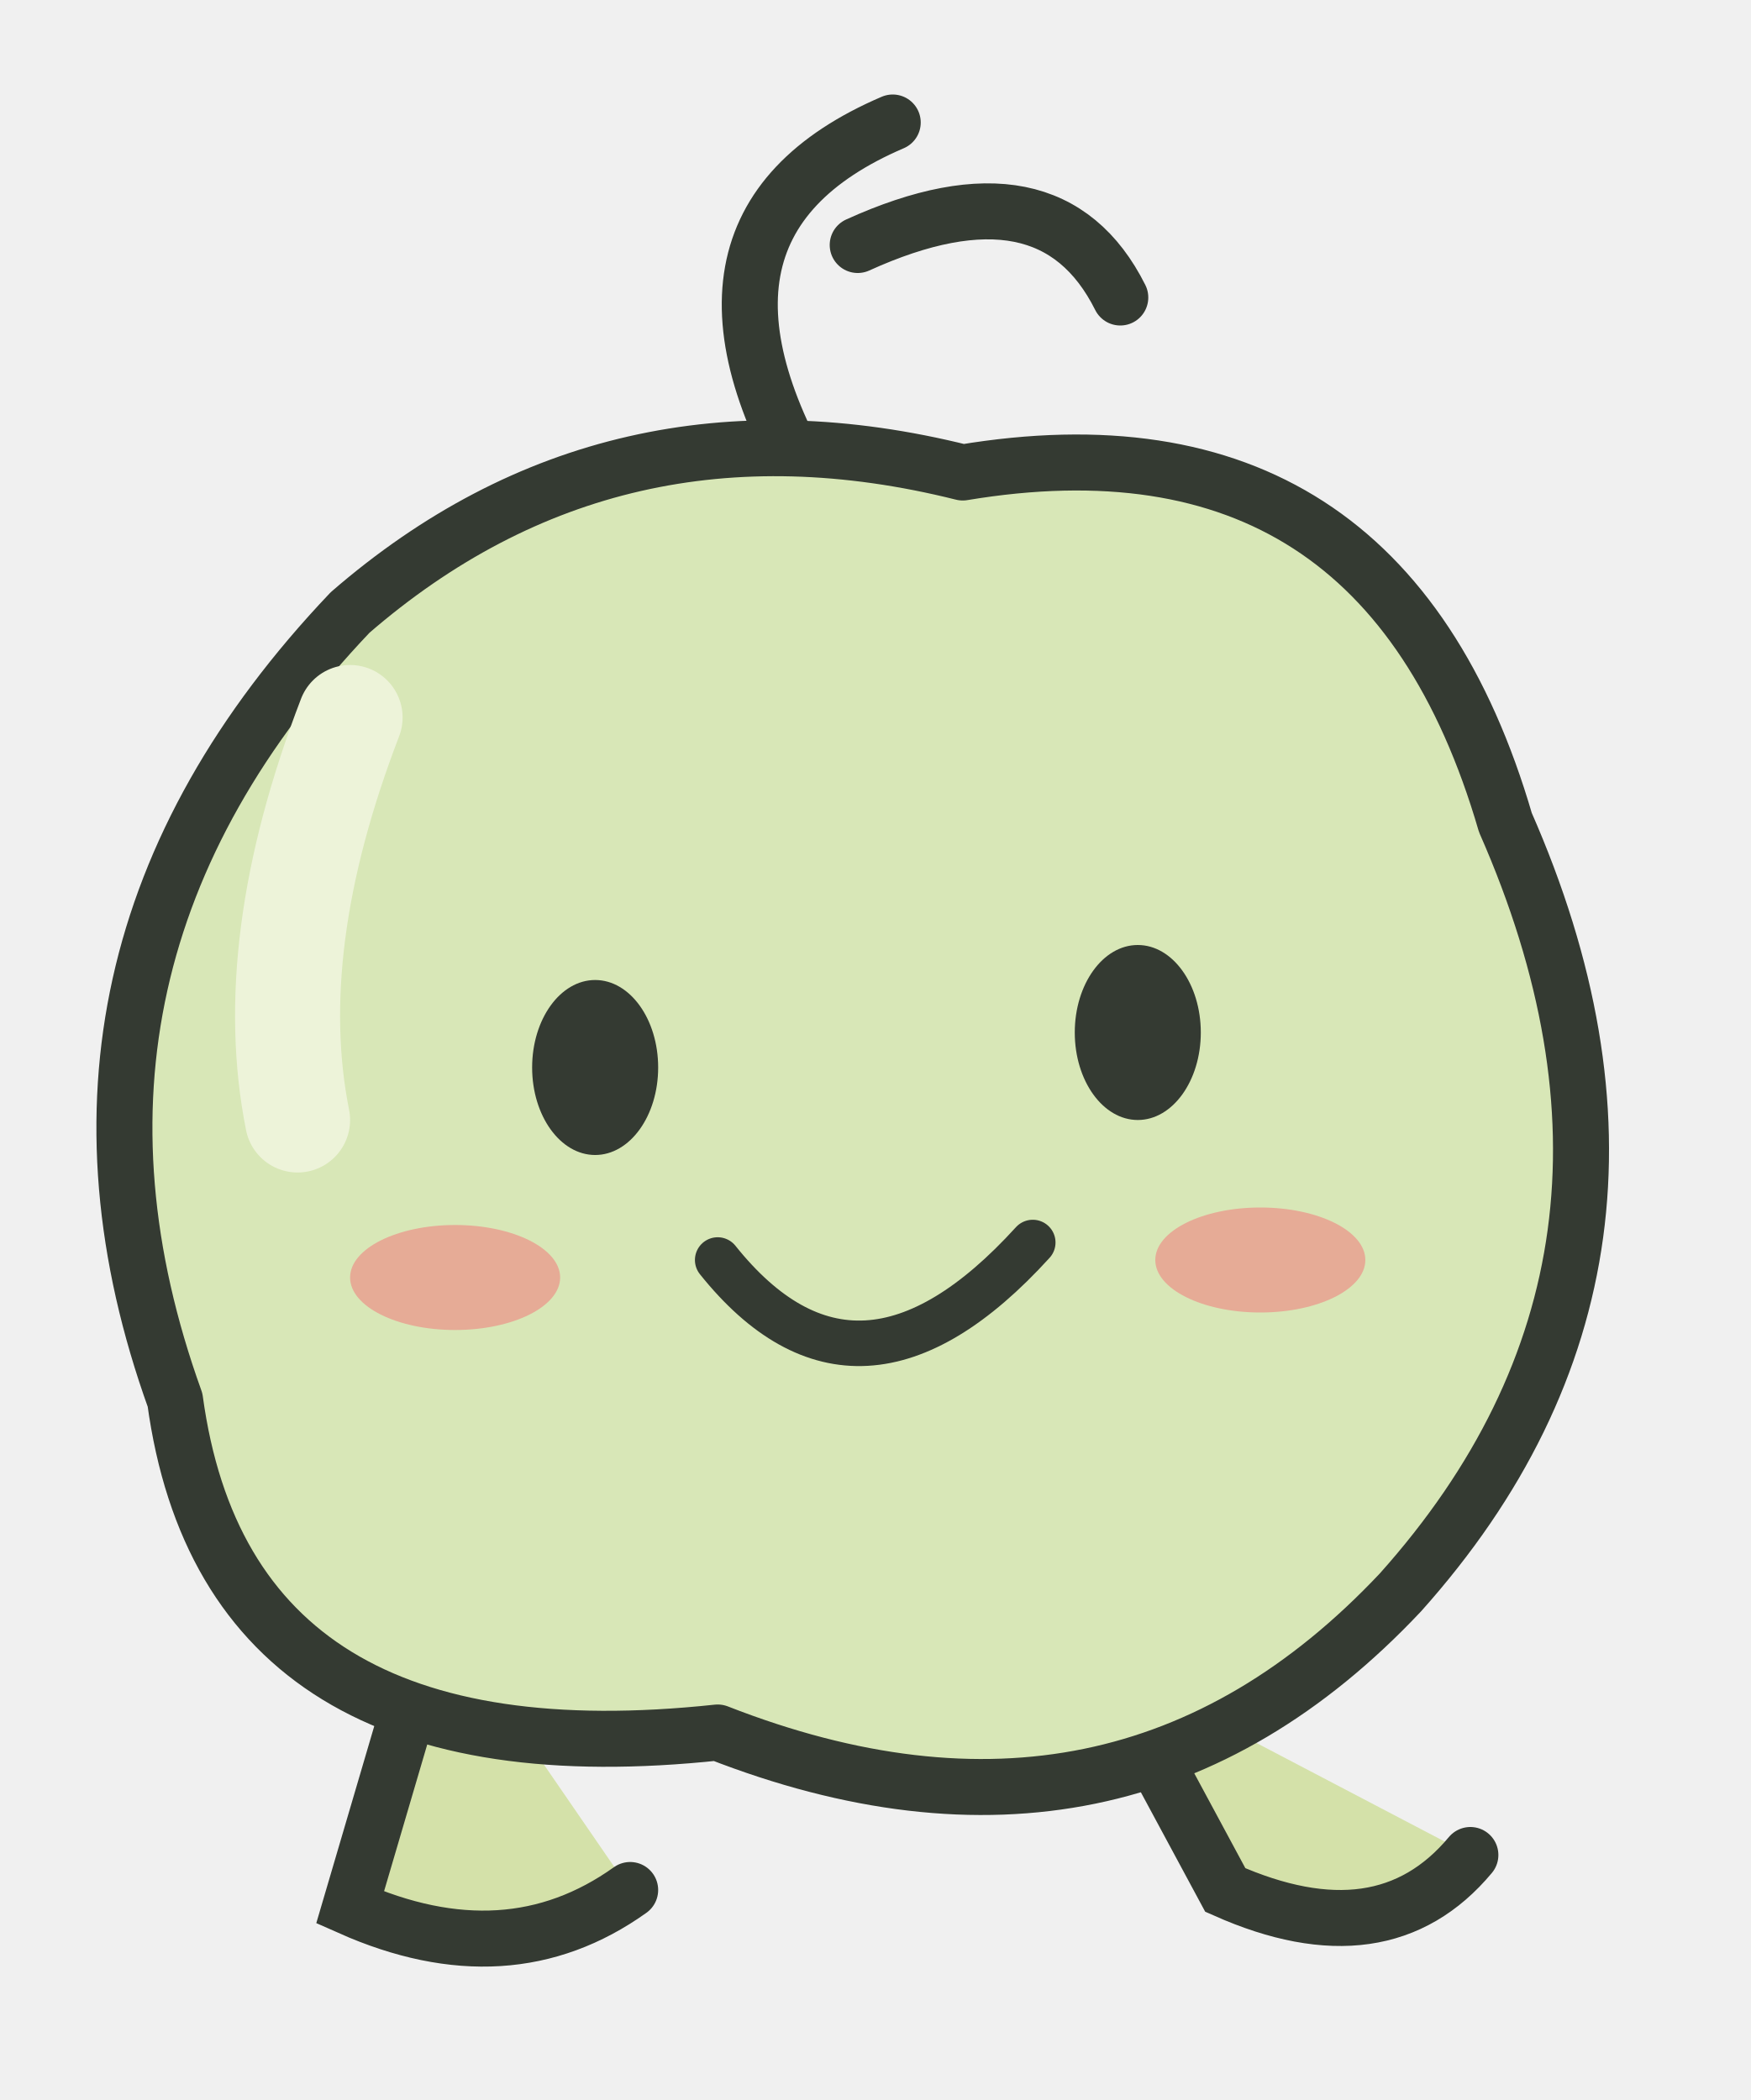
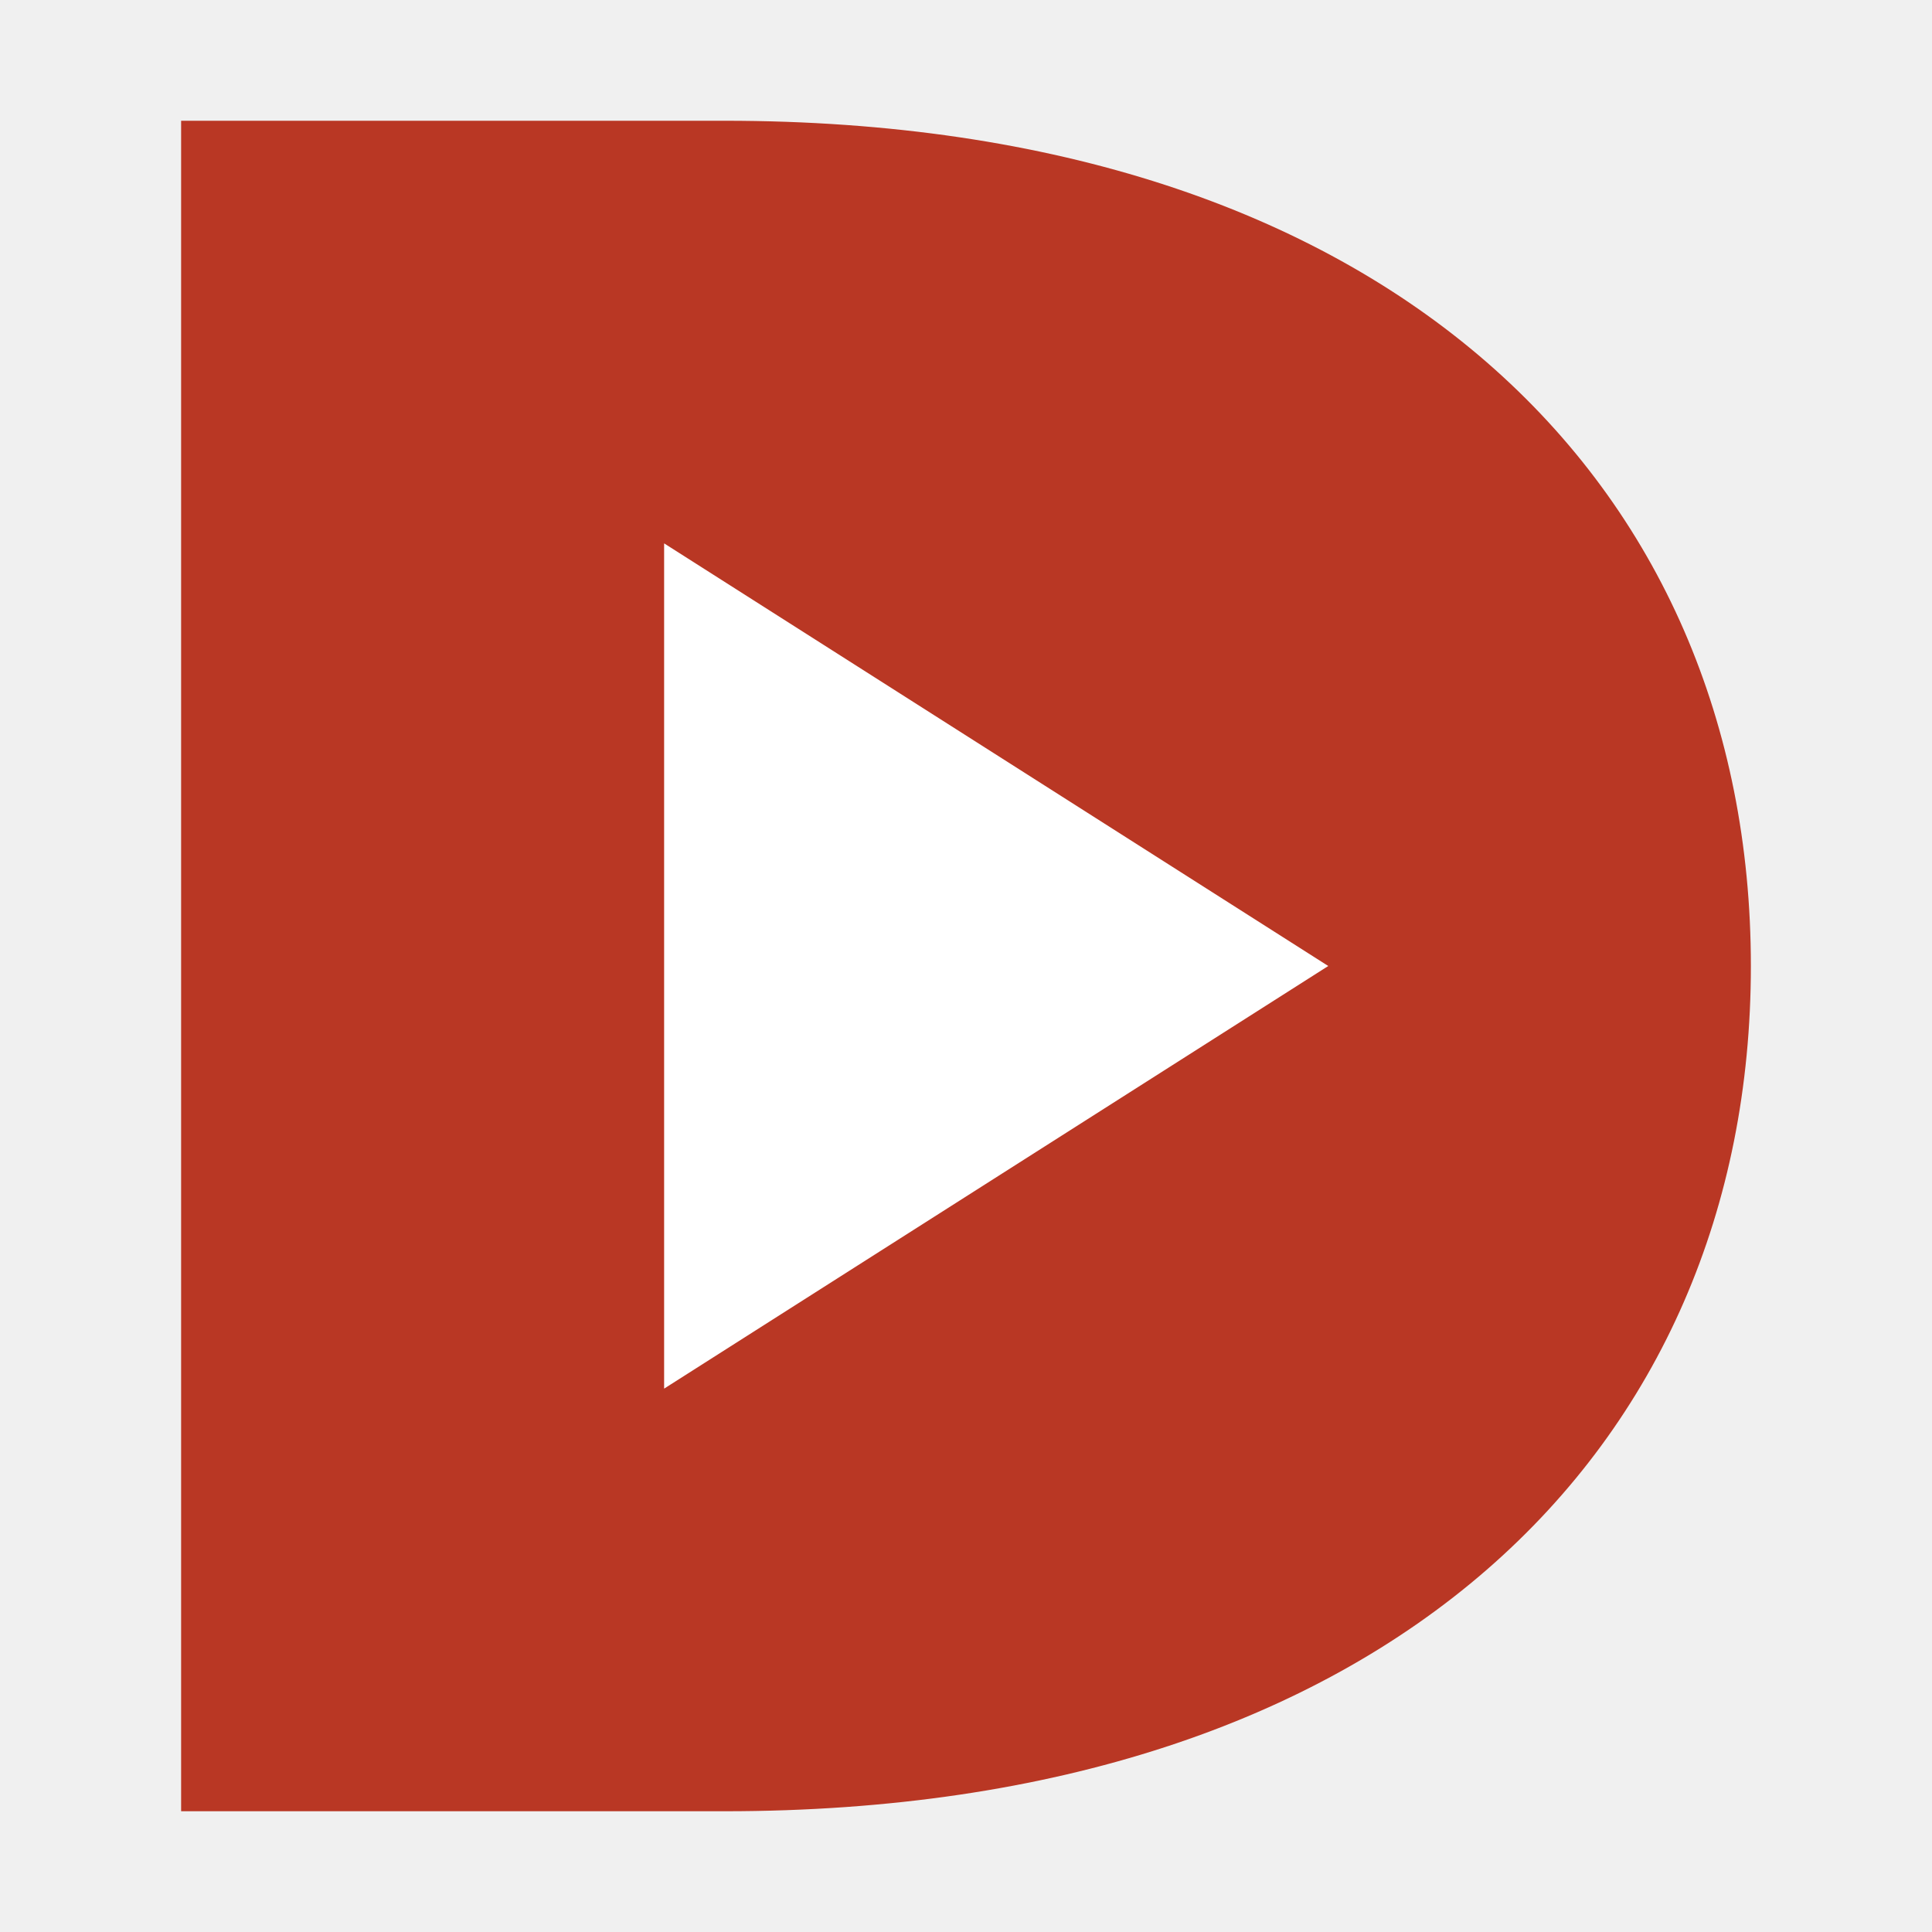
- <svg xmlns="http://www.w3.org/2000/svg" viewBox="0 0 100 120">
-   <path d="M47 29Q37 13 51 7M49 14Q60 9 64 17" fill="none" stroke="#343a32" stroke-width="3.2" stroke-linecap="round" />
-   <path d="M25 92L20 109Q29 113 36 108M63 95L70 108Q79 112 84 106" fill="#d4e1a9" stroke="#343a32" stroke-width="3.2" stroke-linecap="round" />
-   <path d="M20 35Q35 22 55 27Q79 23 86 47Q97 72 80 91Q64 108 41 99Q13 102 10 80Q1 55 20 35Z" fill="#d8e7b7" stroke="#343a32" stroke-width="3.2" stroke-linejoin="round" />
-   <path d="M20 41Q15 54 17 64" fill="none" stroke="#edf3d9" stroke-width="6" stroke-linecap="round" />
-   <ellipse cx="34" cy="61" rx="3.6" ry="5" fill="#343a32" />
-   <ellipse cx="65" cy="59" rx="3.6" ry="5" fill="#343a32" />
-   <path d="M41 72Q49 82 59 71" fill="none" stroke="#343a32" stroke-width="2.6" stroke-linecap="round" />
-   <ellipse cx="26" cy="73" rx="6" ry="3" fill="#e6ab96" />
-   <ellipse cx="72" cy="72" rx="6" ry="3" fill="#e6ab96" />
+ <svg xmlns="http://www.w3.org/2000/svg" viewBox="0 0 32 32">
+   <path fill="#b93724" d="M3 2h9C23 2 29 8 29 16S23 30 12 30H3V2Z" />
+   <path fill="white" d="m11 9 11 7-11 7V9Z" />
</svg>
